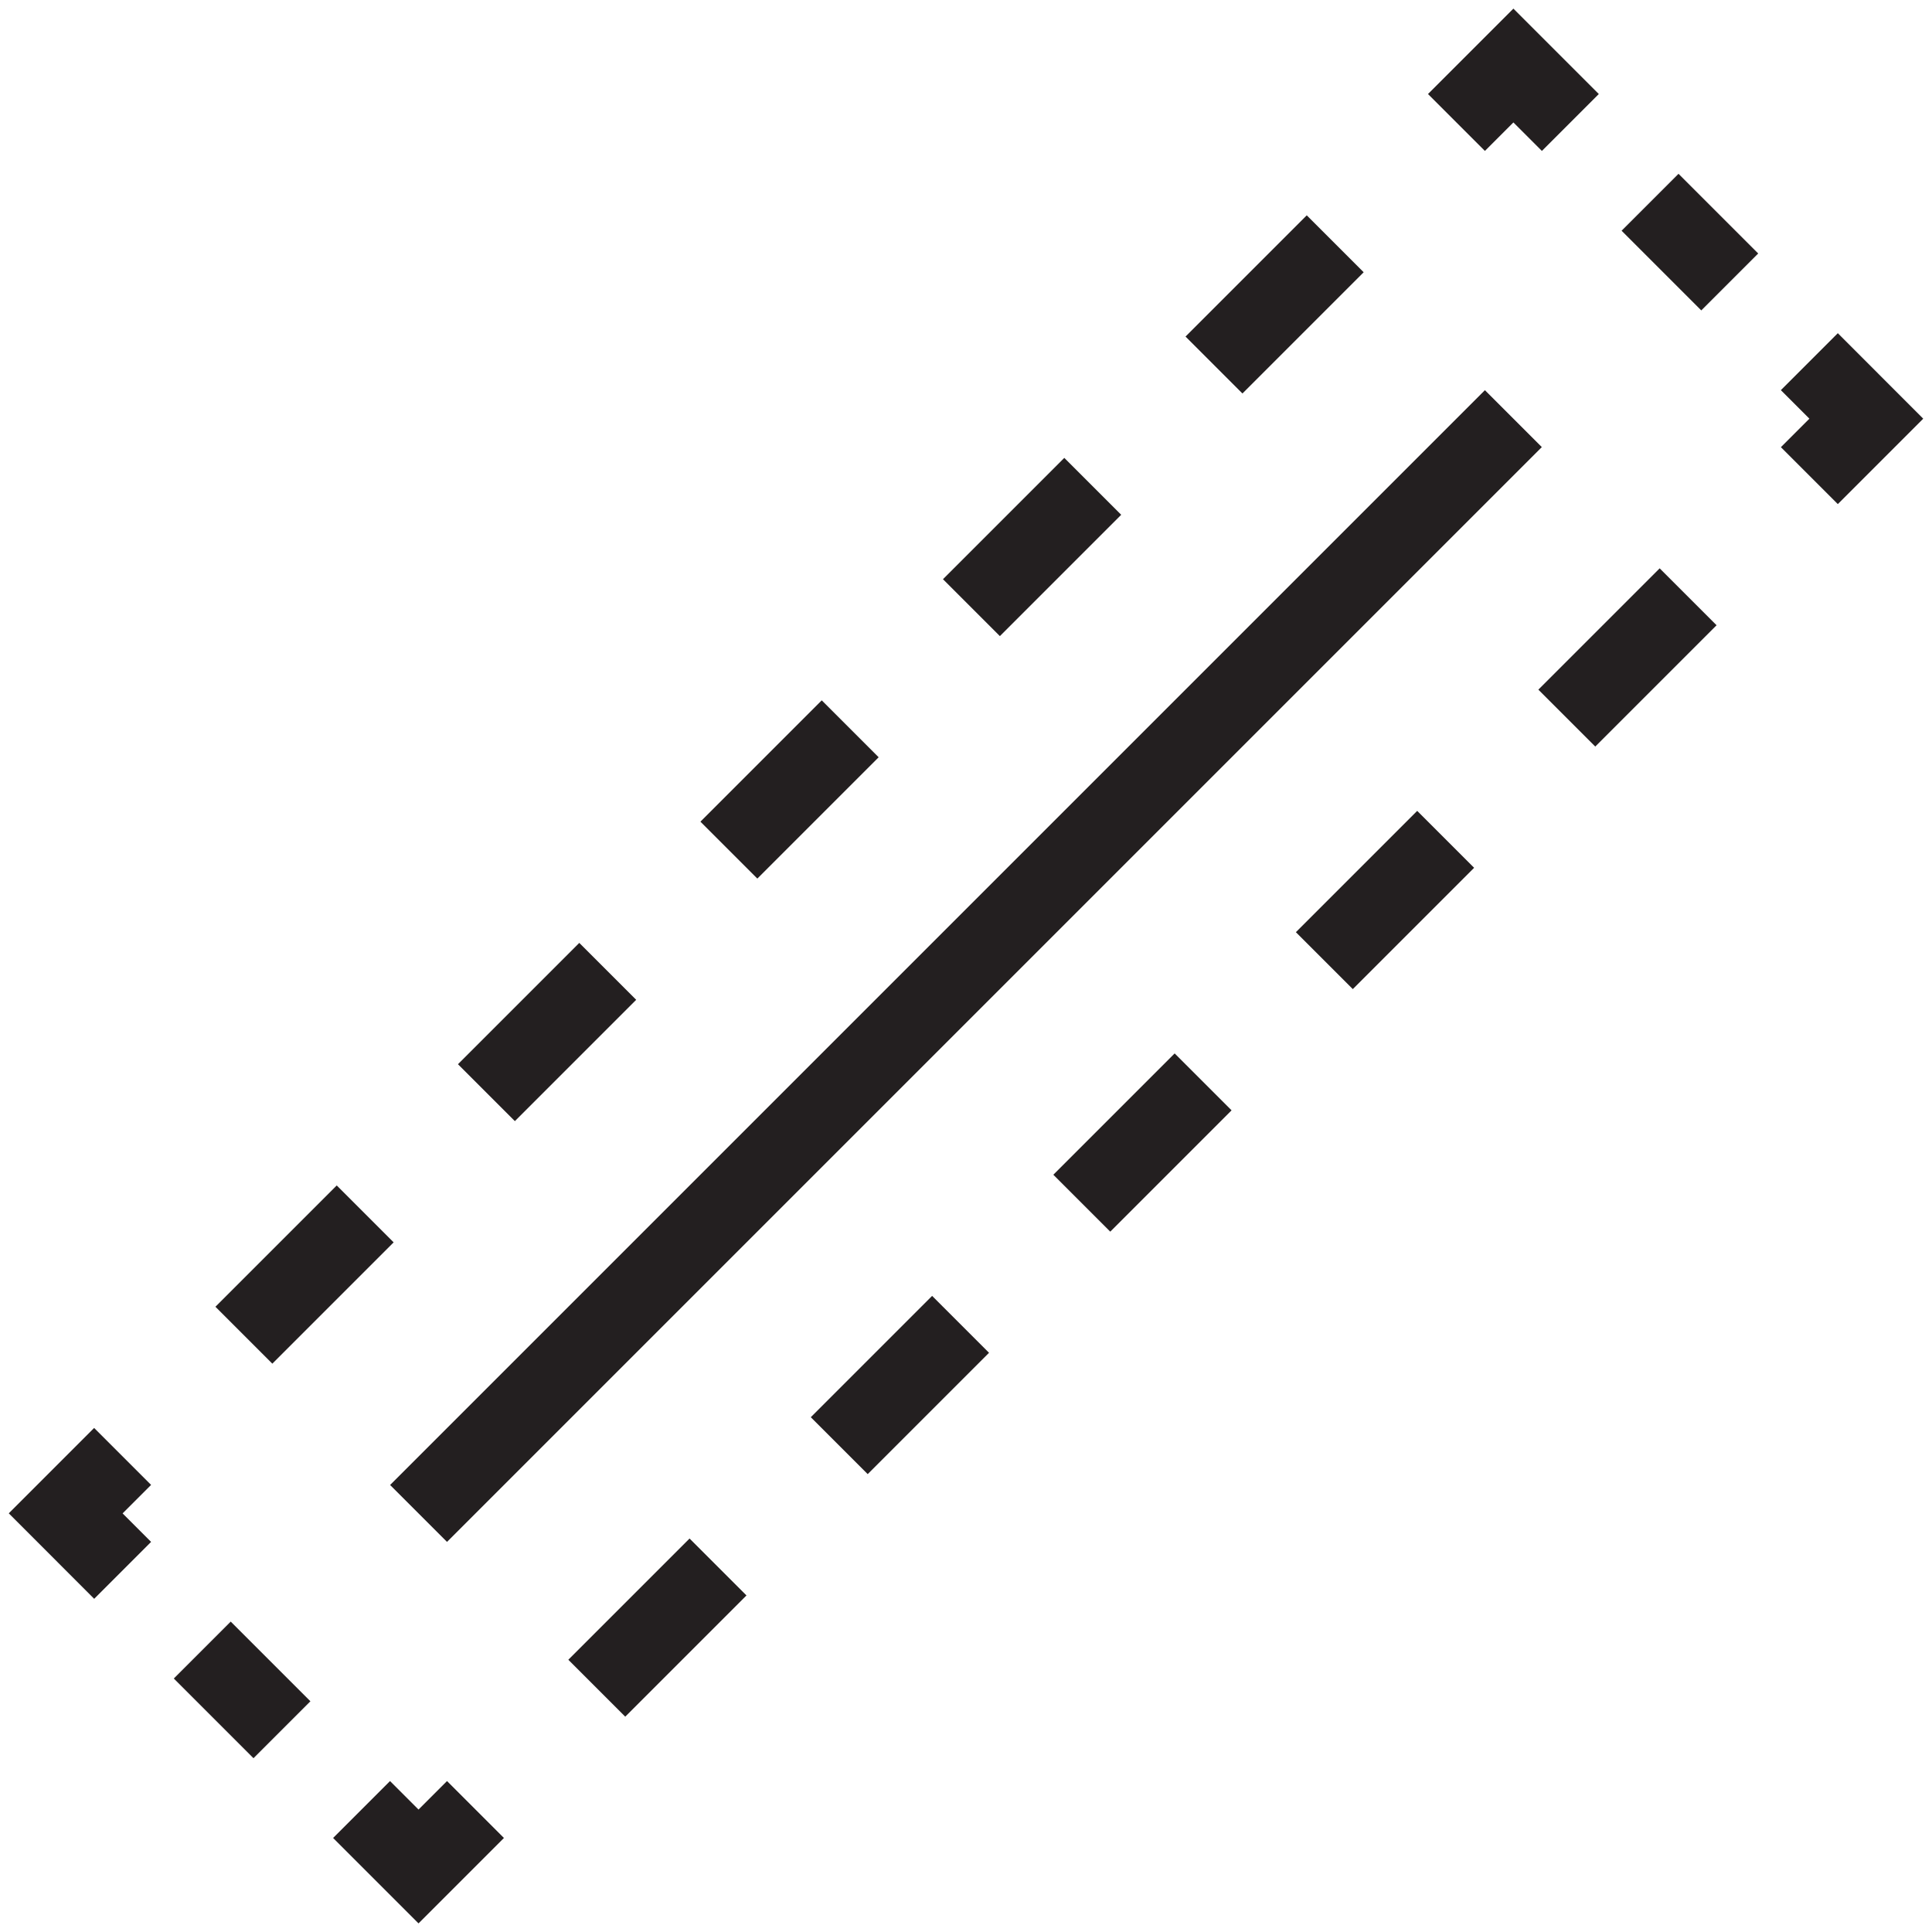
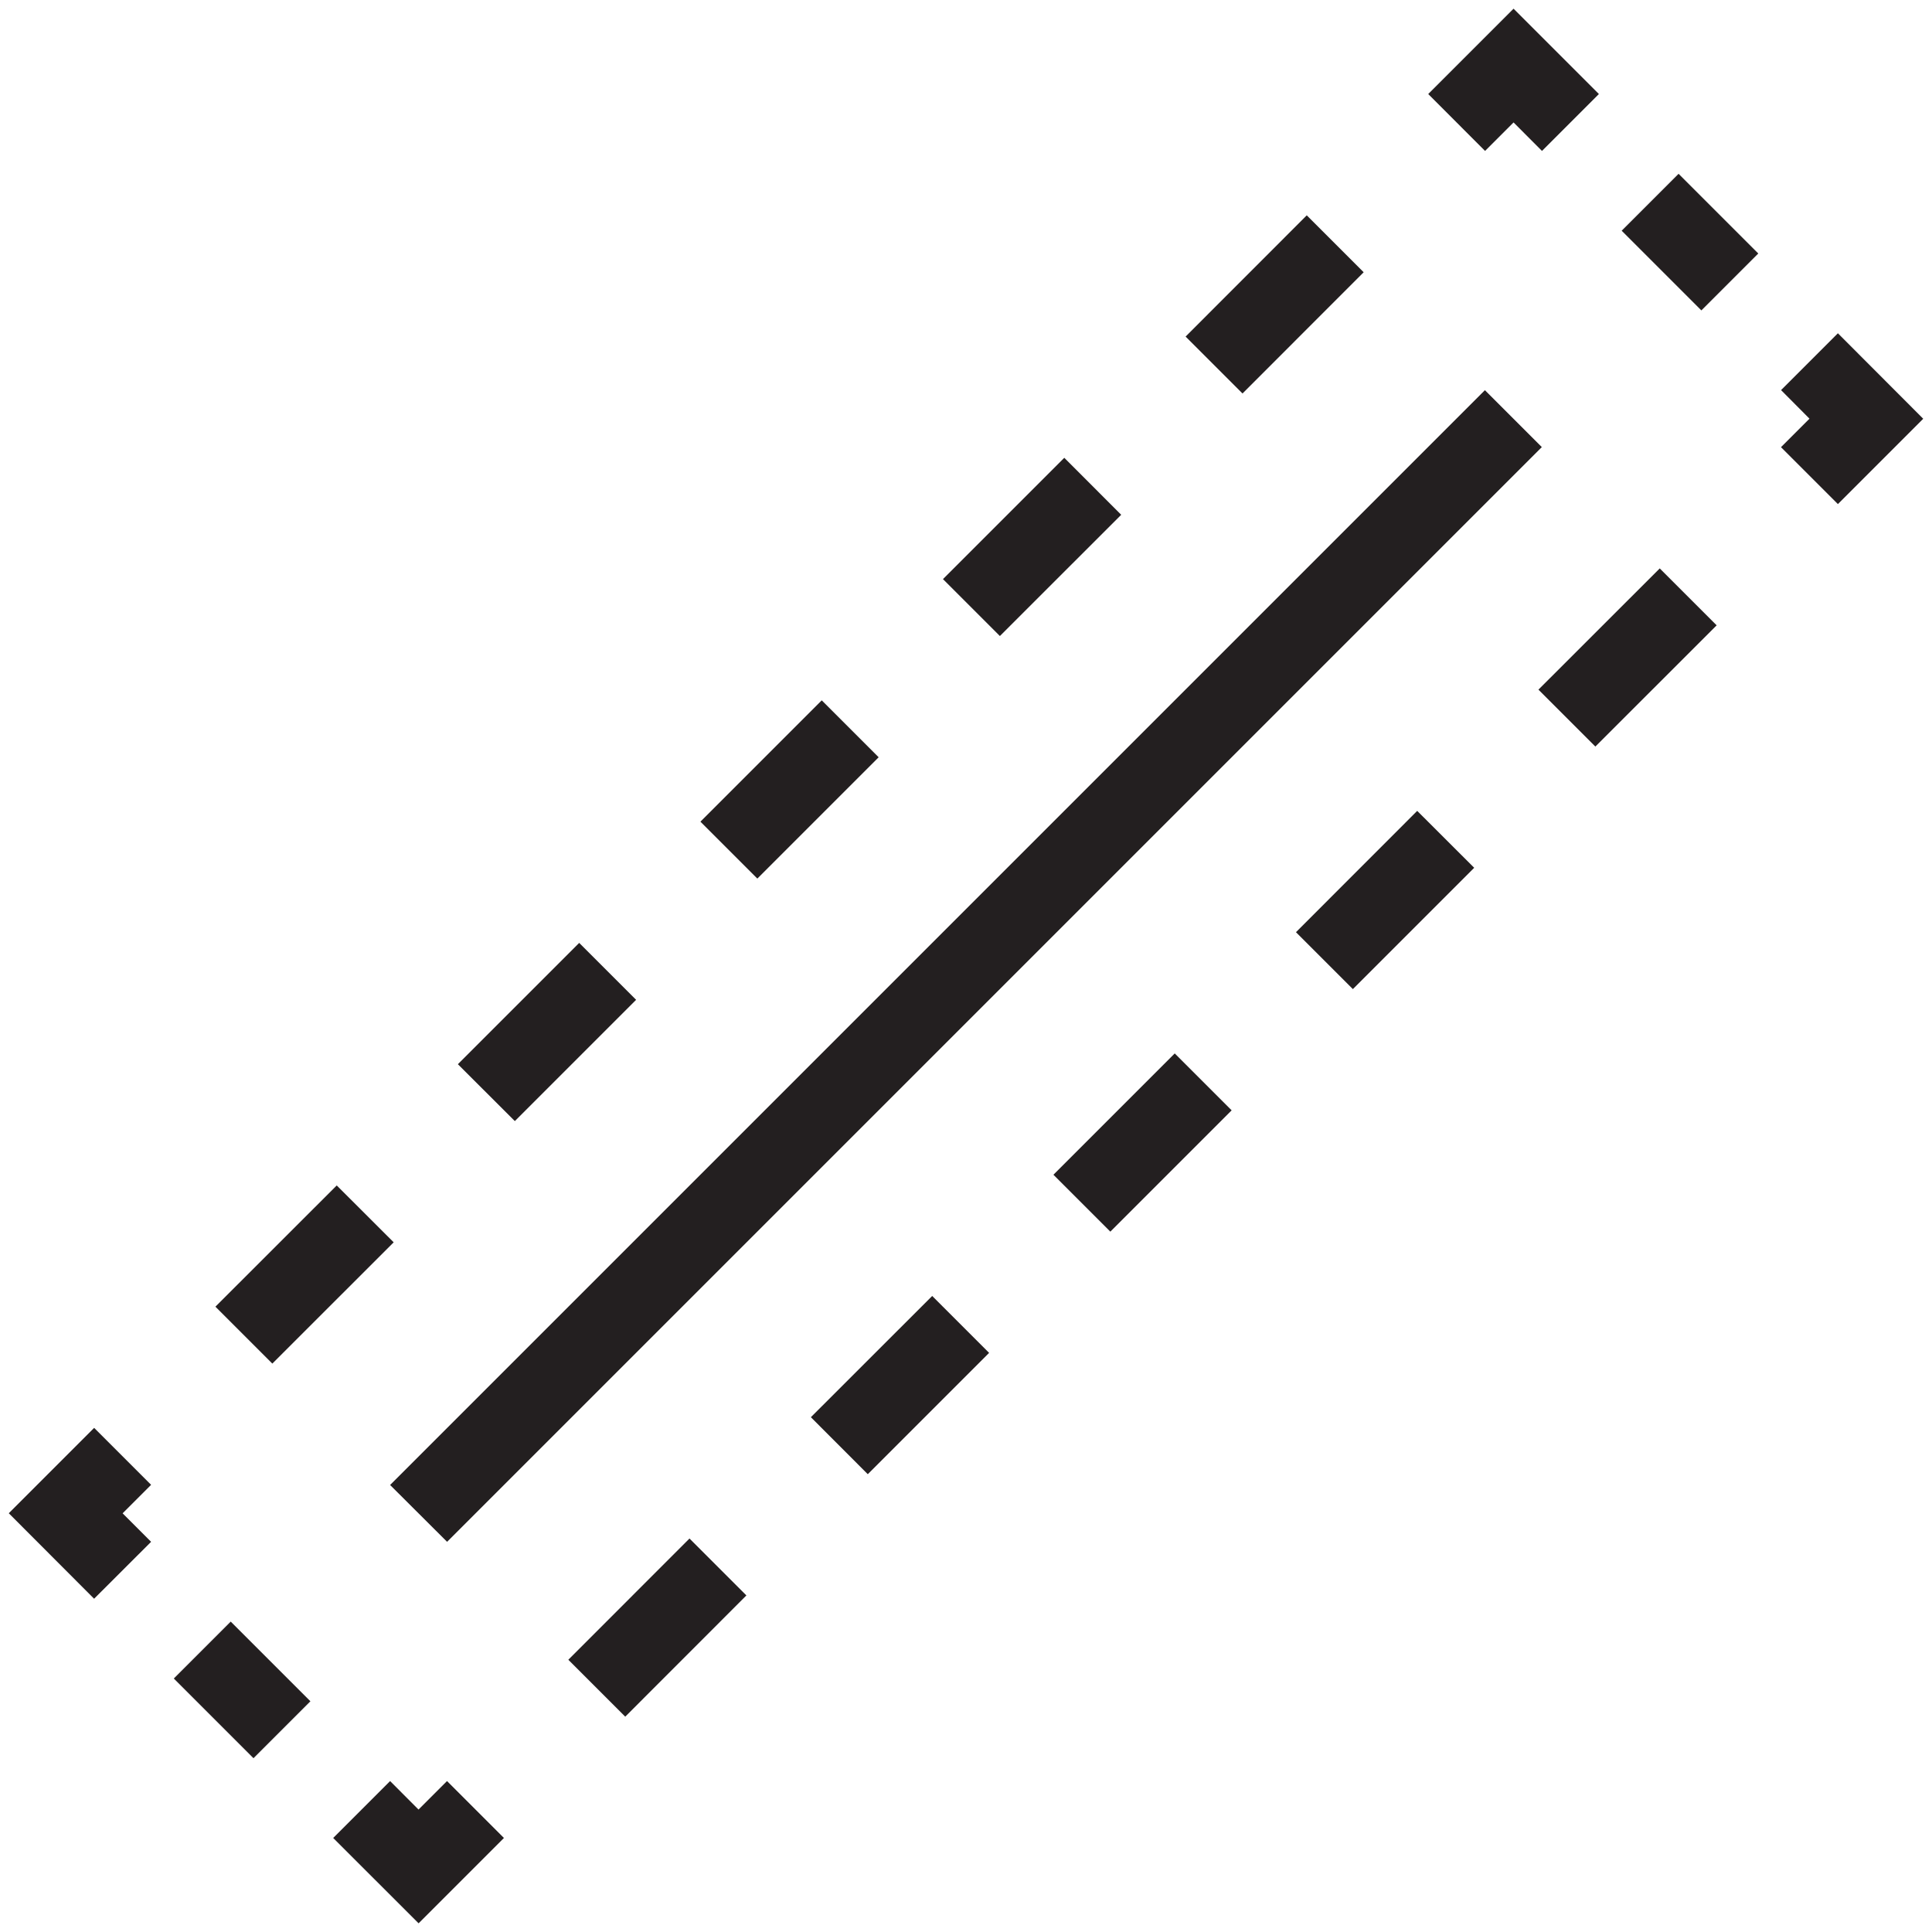
- <svg xmlns="http://www.w3.org/2000/svg" id="icons" viewBox="0 0 24 24">
-   <defs>
-     <style>.cls-1{fill:none;}.cls-2{fill:#231f20;}</style>
-   </defs>
-   <path class="cls-2" d="M5.553,22.125l.707.707-1.061,1.061-1.061-1.061.707-.707.354.354.354-.354ZM2.159,20.851l.99.99.707-.707-.99-.99-.707.707ZM1.17,17.738l-1.061,1.061,1.061,1.062.707-.707-.354-.354.354-.354-.707-.707ZM16.94,3.382l-.707-.707-1.506,1.506.707.707,1.506-1.506ZM4.89,15.433l-.707-.707-1.507,1.507.707.707,1.507-1.507ZM13.928,6.395l-.707-.707-1.507,1.507.707.707,1.507-1.507ZM10.915,9.407l-.707-.707-1.507,1.507.707.707,1.507-1.507ZM6.396,13.927l1.507-1.507-.707-.707-1.507,1.507.707.707ZM19.861,1.168l-1.061-1.061-1.061,1.061.707.707.354-.354.354.354.707-.707ZM20.144,2.866l.99.99.707-.707-.99-.99-.707.707ZM22.123,4.847l.354.354-.354.354.707.707,1.061-1.061-1.061-1.062-.707.707ZM13.085,14.593l.707.707,1.507-1.507-.707-.707-1.507,1.507ZM16.098,11.58l.707.707,1.507-1.507-.707-.707-1.507,1.507ZM19.11,8.567l.707.707,1.507-1.507-.707-.707-1.507,1.507ZM10.072,17.605l.707.707,1.507-1.507-.707-.707-1.507,1.507ZM7.06,20.618l.707.707,1.506-1.506-.707-.707-1.506,1.506ZM19.153,5.554l-.707-.707-13.6,13.6.707.707,13.6-13.6Z" />
-   <rect class="cls-1" width="24" height="24" />
+ <svg xmlns="http://www.w3.org/2000/svg" viewBox="0 0 24 24">
+   <path d="M5.553 22.125l.707.707-1.06 1.06-1.061-1.06.707-.707.353.354.354-.354zm-3.394-1.274l.99.99.707-.707-.99-.99-.707.707zm-.99-3.113l-1.06 1.06 1.06 1.062.708-.707-.354-.354.354-.354-.707-.707zM16.94 3.382l-.707-.707-1.505 1.506.707.707 1.505-1.506zM4.89 15.432l-.707-.706-1.507 1.506.707.707 1.507-1.506zm9.038-9.037l-.707-.708-1.507 1.507.707.707 1.507-1.506zm-3.013 3.012l-.707-.707-1.507 1.507.707.707 1.507-1.507zm-4.52 4.52l1.507-1.507-.707-.707-1.507 1.507.708.707zM19.862 1.168l-1.06-1.06-1.06 1.06.706.707.354-.354.353.354.707-.707zm.283 1.698l.99.99.707-.707-.99-.99-.707.707zm1.98 1.98l.353.355-.354.354.707.707 1.06-1.06-1.06-1.062-.707.707zm-9.039 9.747l.707.707 1.507-1.507-.707-.707-1.507 1.507zm3.013-3.013l.707.707 1.507-1.507-.708-.707-1.506 1.507zm3.012-3.013l.707.707 1.507-1.506-.707-.707-1.507 1.506zm-9.038 9.038l.707.708 1.507-1.507-.707-.707-1.507 1.506zM7.06 20.618l.707.707 1.505-1.506-.707-.707-1.505 1.506zM19.153 5.554l-.707-.707-13.6 13.6.708.706 13.6-13.6z" fill="#231f20" />
+   <path fill="none" d="M0 0h24v24H0z" />
</svg>
